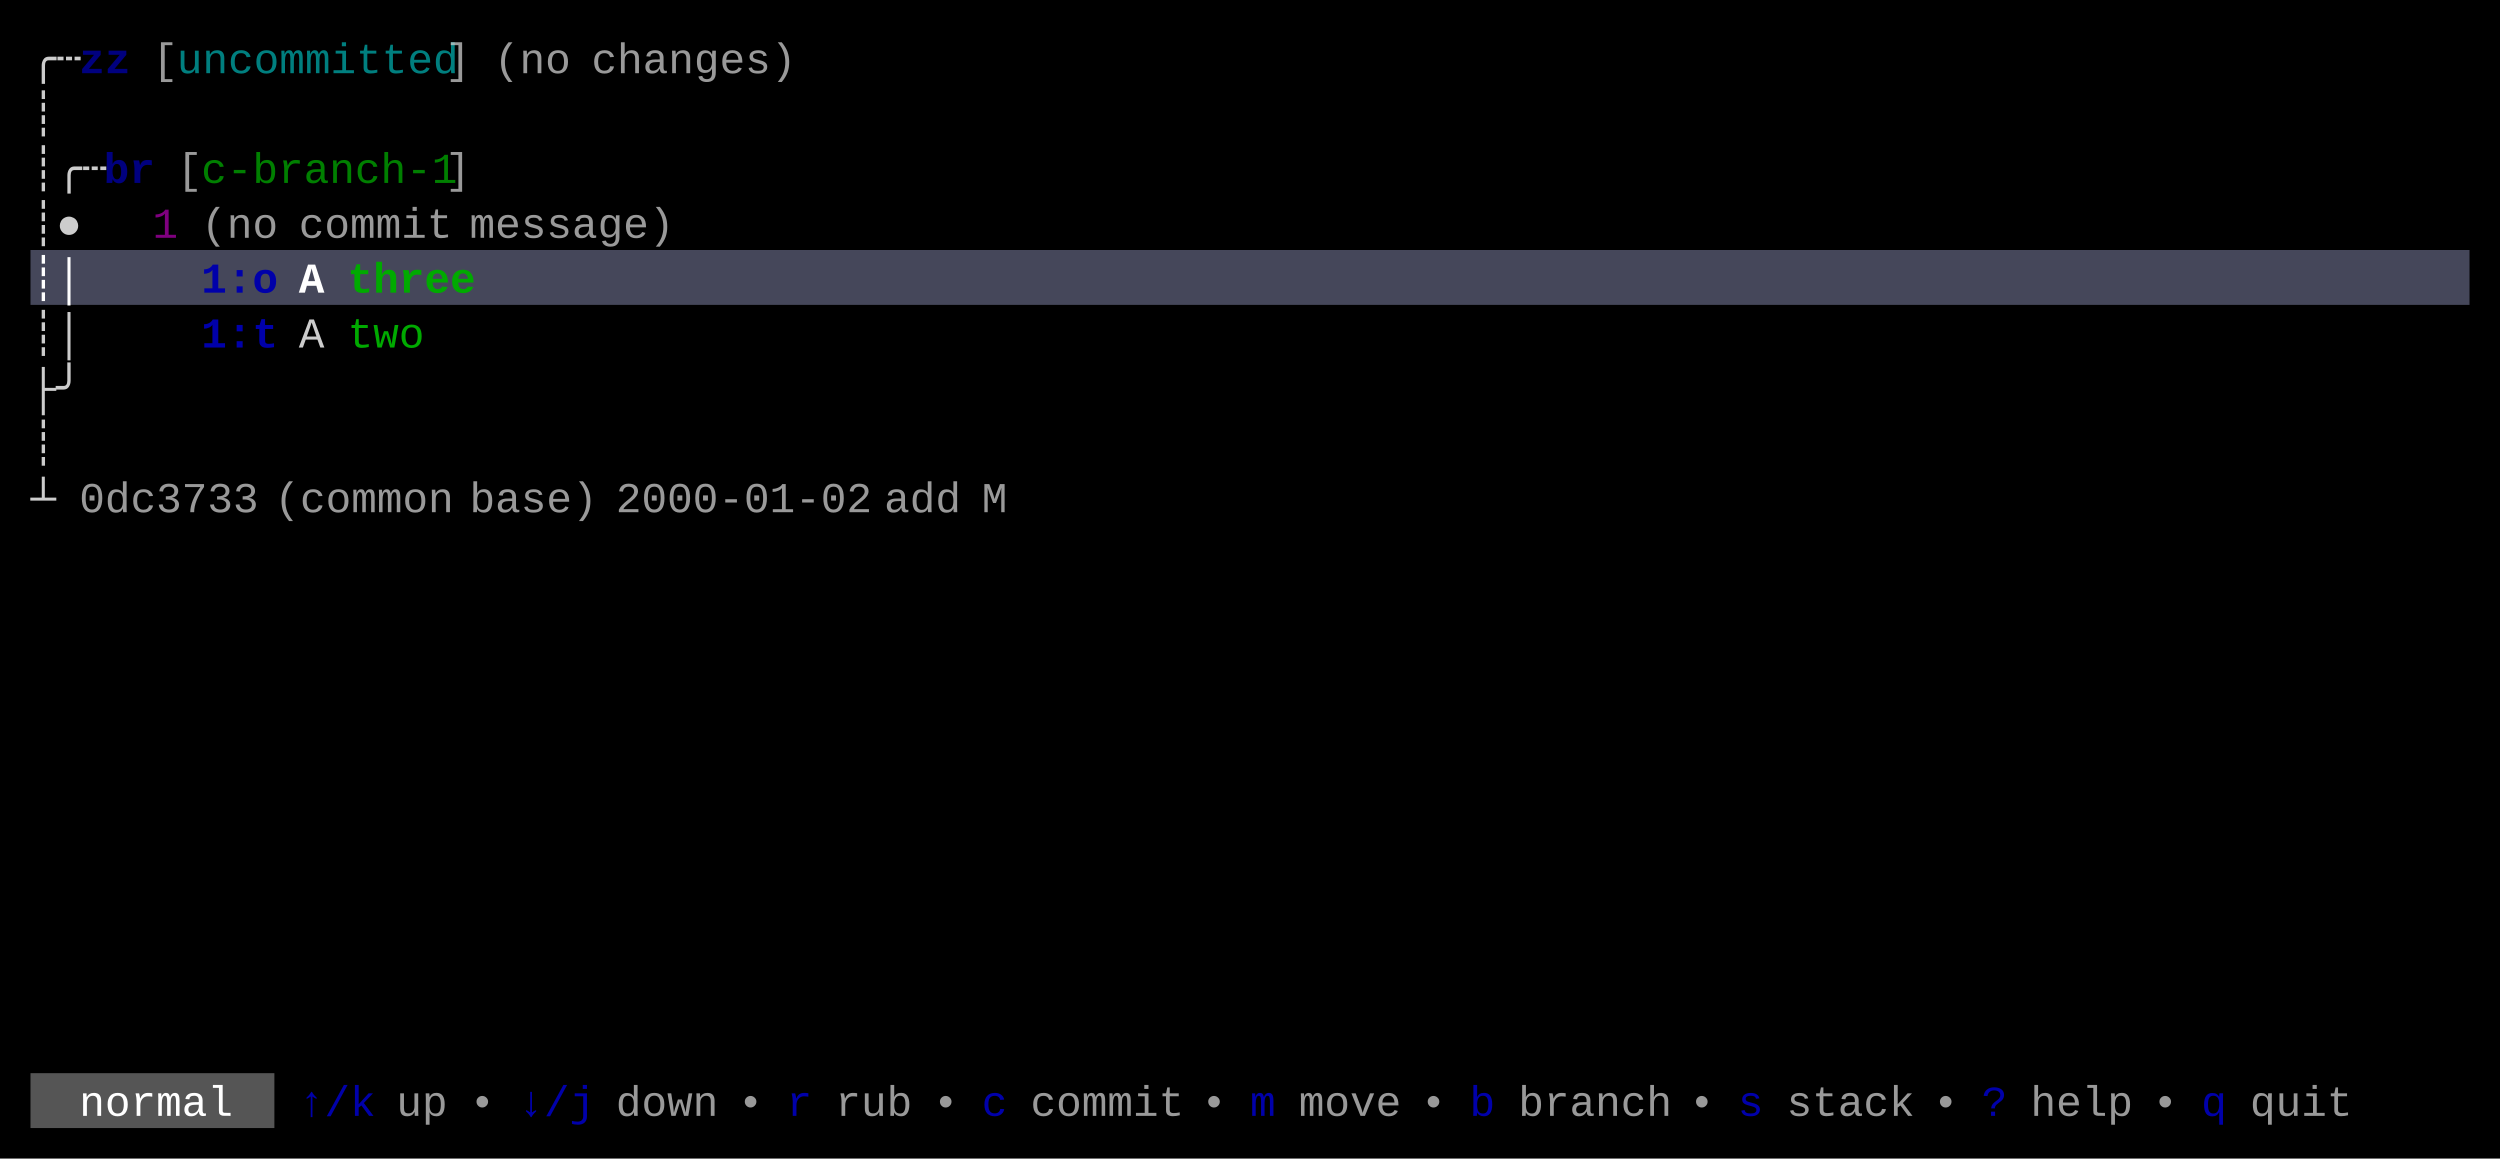
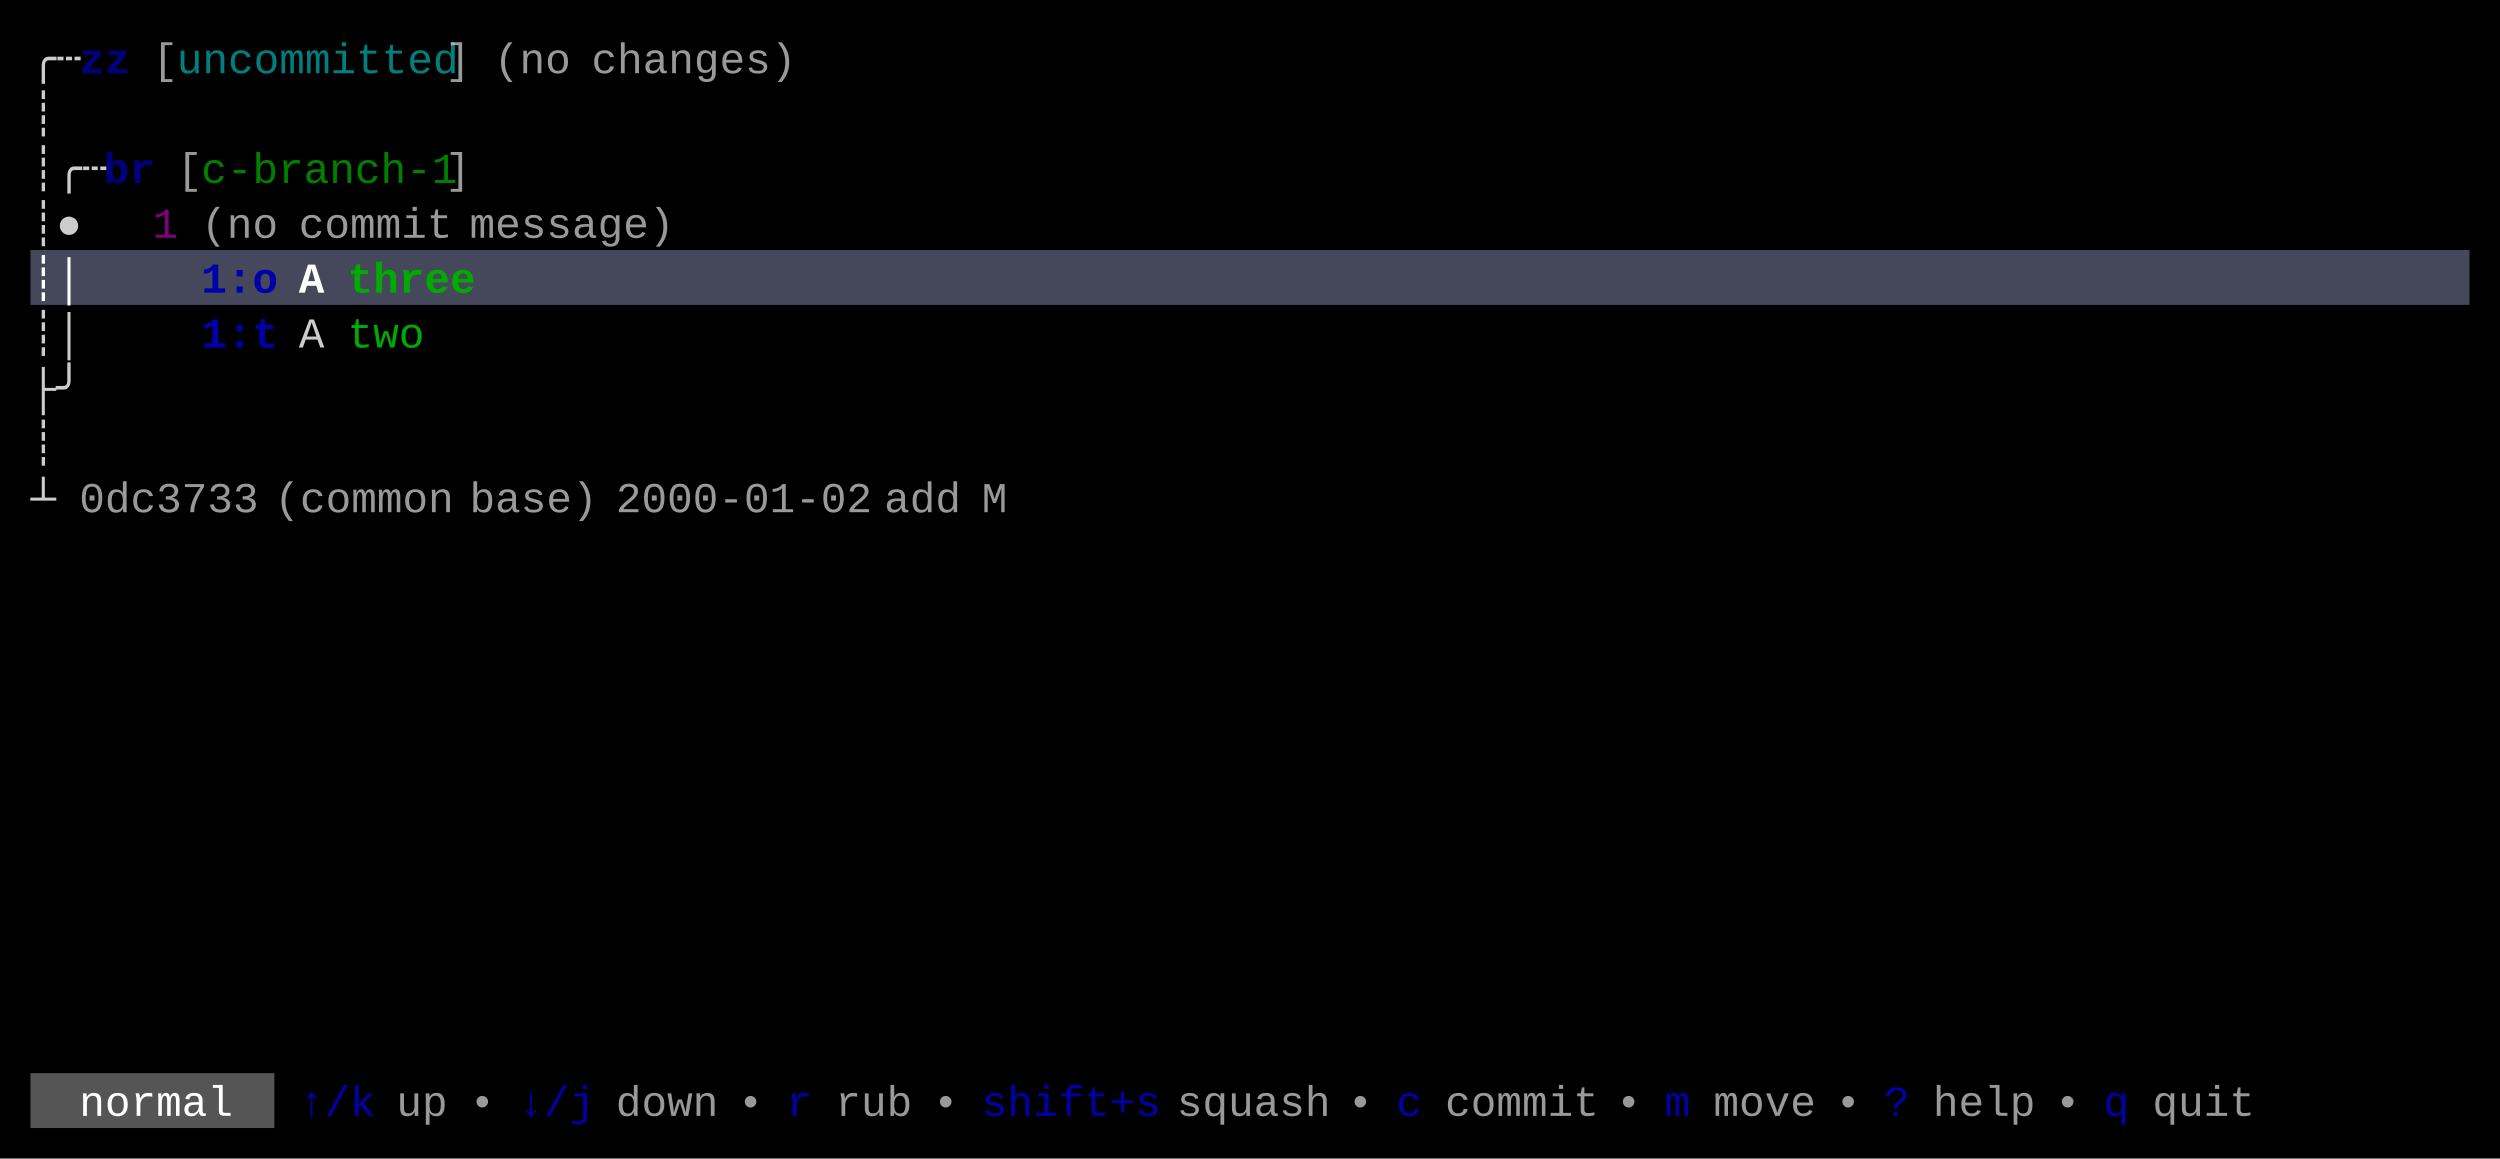
<svg xmlns="http://www.w3.org/2000/svg" width="820" height="380" viewBox="0 0 820 380">
  <rect x="0" y="0" width="820" height="380" fill="#000000" />
  <rect x="10" y="82" width="800" height="18" fill="#45475A" />
  <rect x="10" y="352" width="80" height="18" fill="#555555" />
  <g font-family="Menlo, Monaco, 'Courier New', monospace" font-size="14" xml:space="preserve">
    <text x="10 18" y="24" style="fill:#CCCCCC;">╭┄</text>
    <text x="26 34" y="24" style="fill:#0000AA;font-weight:bold;opacity:0.75;">zz</text>
    <text x="50" y="24" style="fill:#CCCCCC;opacity:0.75;">[</text>
    <text x="58 66 74 82 90 98 106 114 122 130 138" y="24" style="fill:#00AAAA;opacity:0.75;">uncommitted</text>
    <text x="146" y="24" style="fill:#CCCCCC;opacity:0.75;">]</text>
    <text x="162 170 178" y="24" style="fill:#CCCCCC;opacity:0.75;">(no</text>
    <text x="194 202 210 218 226 234 242 250" y="24" style="fill:#CCCCCC;opacity:0.75;">changes)</text>
    <text x="10" y="42" style="fill:#CCCCCC;">┊</text>
    <text x="10 18 26" y="60" style="fill:#CCCCCC;">┊╭┄</text>
    <text x="34 42" y="60" style="fill:#0000AA;font-weight:bold;opacity:0.75;">br</text>
    <text x="58" y="60" style="fill:#CCCCCC;opacity:0.75;">[</text>
    <text x="66 74 82 90 98 106 114 122 130 138" y="60" style="fill:#00AA00;opacity:0.75;">c-branch-1</text>
    <text x="146" y="60" style="fill:#CCCCCC;opacity:0.75;">]</text>
    <text x="10 18" y="78" style="fill:#CCCCCC;">┊●</text>
    <text x="50" y="78" style="fill:#AA00AA;opacity:0.75;">1</text>
    <text x="66 74 82" y="78" style="fill:#CCCCCC;opacity:0.75;">(no</text>
    <text x="98 106 114 122 130 138" y="78" style="fill:#CCCCCC;opacity:0.75;">commit</text>
    <text x="154 162 170 178 186 194 202 210" y="78" style="fill:#CCCCCC;opacity:0.75;">message)</text>
    <text x="10 18" y="96" style="fill:#FFFFFF;font-weight:bold;">┊│</text>
    <text x="66 74 82" y="96" style="fill:#0000AA;font-weight:bold;">1:o</text>
    <text x="98" y="96" style="fill:#FFFFFF;font-weight:bold;">A</text>
    <text x="114 122 130 138 146" y="96" style="fill:#00AA00;font-weight:bold;">three</text>
    <text x="10 18" y="114" style="fill:#CCCCCC;">┊│</text>
    <text x="66 74 82" y="114" style="fill:#0000AA;font-weight:bold;">1:t</text>
    <text x="98" y="114" style="fill:#CCCCCC;">A</text>
    <text x="114 122 130" y="114" style="fill:#00AA00;">two</text>
    <text x="10 18" y="132" style="fill:#CCCCCC;">├╯</text>
    <text x="10" y="150" style="fill:#CCCCCC;">┊</text>
    <text x="10" y="168" style="fill:#CCCCCC;">┴</text>
    <text x="26 34 42 50 58 66 74" y="168" style="fill:#CCCCCC;opacity:0.75;">0dc3733</text>
    <text x="90 98 106 114 122 130 138" y="168" style="fill:#CCCCCC;opacity:0.75;">(common</text>
    <text x="154 162 170 178 186" y="168" style="fill:#CCCCCC;opacity:0.75;">base)</text>
    <text x="202 210 218 226 234 242 250 258 266 274" y="168" style="fill:#CCCCCC;opacity:0.75;">2000-01-02</text>
    <text x="290 298 306" y="168" style="fill:#CCCCCC;opacity:0.75;">add</text>
    <text x="322" y="168" style="fill:#CCCCCC;opacity:0.75;">M</text>
    <text x="26 34 42 50 58 66" y="366" style="fill:#FFFFFF;">normal</text>
    <text x="98 106 114" y="366" style="fill:#0000AA;">↑/k</text>
    <text x="130 138" y="366" style="fill:#CCCCCC;opacity:0.75;">up</text>
    <text x="154" y="366" style="fill:#CCCCCC;opacity:0.75;">•</text>
    <text x="170 178 186" y="366" style="fill:#0000AA;">↓/j</text>
    <text x="202 210 218 226" y="366" style="fill:#CCCCCC;opacity:0.75;">down</text>
    <text x="242" y="366" style="fill:#CCCCCC;opacity:0.75;">•</text>
    <text x="258" y="366" style="fill:#0000AA;">r</text>
    <text x="274 282 290" y="366" style="fill:#CCCCCC;opacity:0.75;">rub</text>
    <text x="306" y="366" style="fill:#CCCCCC;opacity:0.75;">•</text>
-     <text x="322" y="366" style="fill:#0000AA;">c</text>
-     <text x="338 346 354 362 370 378" y="366" style="fill:#CCCCCC;opacity:0.75;">commit</text>
-     <text x="394" y="366" style="fill:#CCCCCC;opacity:0.75;">•</text>
-     <text x="410" y="366" style="fill:#0000AA;">m</text>
-     <text x="426 434 442 450" y="366" style="fill:#CCCCCC;opacity:0.75;">move</text>
-     <text x="466" y="366" style="fill:#CCCCCC;opacity:0.75;">•</text>
-     <text x="482" y="366" style="fill:#0000AA;">b</text>
-     <text x="498 506 514 522 530 538" y="366" style="fill:#CCCCCC;opacity:0.75;">branch</text>
-     <text x="554" y="366" style="fill:#CCCCCC;opacity:0.75;">•</text>
-     <text x="570" y="366" style="fill:#0000AA;">s</text>
-     <text x="586 594 602 610 618" y="366" style="fill:#CCCCCC;opacity:0.75;">stack</text>
-     <text x="634" y="366" style="fill:#CCCCCC;opacity:0.75;">•</text>
-     <text x="650" y="366" style="fill:#0000AA;">?</text>
-     <text x="666 674 682 690" y="366" style="fill:#CCCCCC;opacity:0.75;">help</text>
-     <text x="706" y="366" style="fill:#CCCCCC;opacity:0.75;">•</text>
-     <text x="722" y="366" style="fill:#0000AA;">q</text>
-     <text x="738 746 754 762" y="366" style="fill:#CCCCCC;opacity:0.75;">quit</text>
+     <text x="322 330 338 346 354 362 370" y="366" style="fill:#0000AA;">shift+s</text>
+     <text x="386 394 402 410 418 426" y="366" style="fill:#CCCCCC;opacity:0.75;">squash</text>
+     <text x="442" y="366" style="fill:#CCCCCC;opacity:0.75;">•</text>
+     <text x="458" y="366" style="fill:#0000AA;">c</text>
+     <text x="474 482 490 498 506 514" y="366" style="fill:#CCCCCC;opacity:0.75;">commit</text>
+     <text x="530" y="366" style="fill:#CCCCCC;opacity:0.75;">•</text>
+     <text x="546" y="366" style="fill:#0000AA;">m</text>
+     <text x="562 570 578 586" y="366" style="fill:#CCCCCC;opacity:0.75;">move</text>
+     <text x="602" y="366" style="fill:#CCCCCC;opacity:0.75;">•</text>
+     <text x="618" y="366" style="fill:#0000AA;">?</text>
+     <text x="634 642 650 658" y="366" style="fill:#CCCCCC;opacity:0.75;">help</text>
+     <text x="674" y="366" style="fill:#CCCCCC;opacity:0.75;">•</text>
+     <text x="690" y="366" style="fill:#0000AA;">q</text>
+     <text x="706 714 722 730" y="366" style="fill:#CCCCCC;opacity:0.75;">quit</text>
  </g>
</svg>
